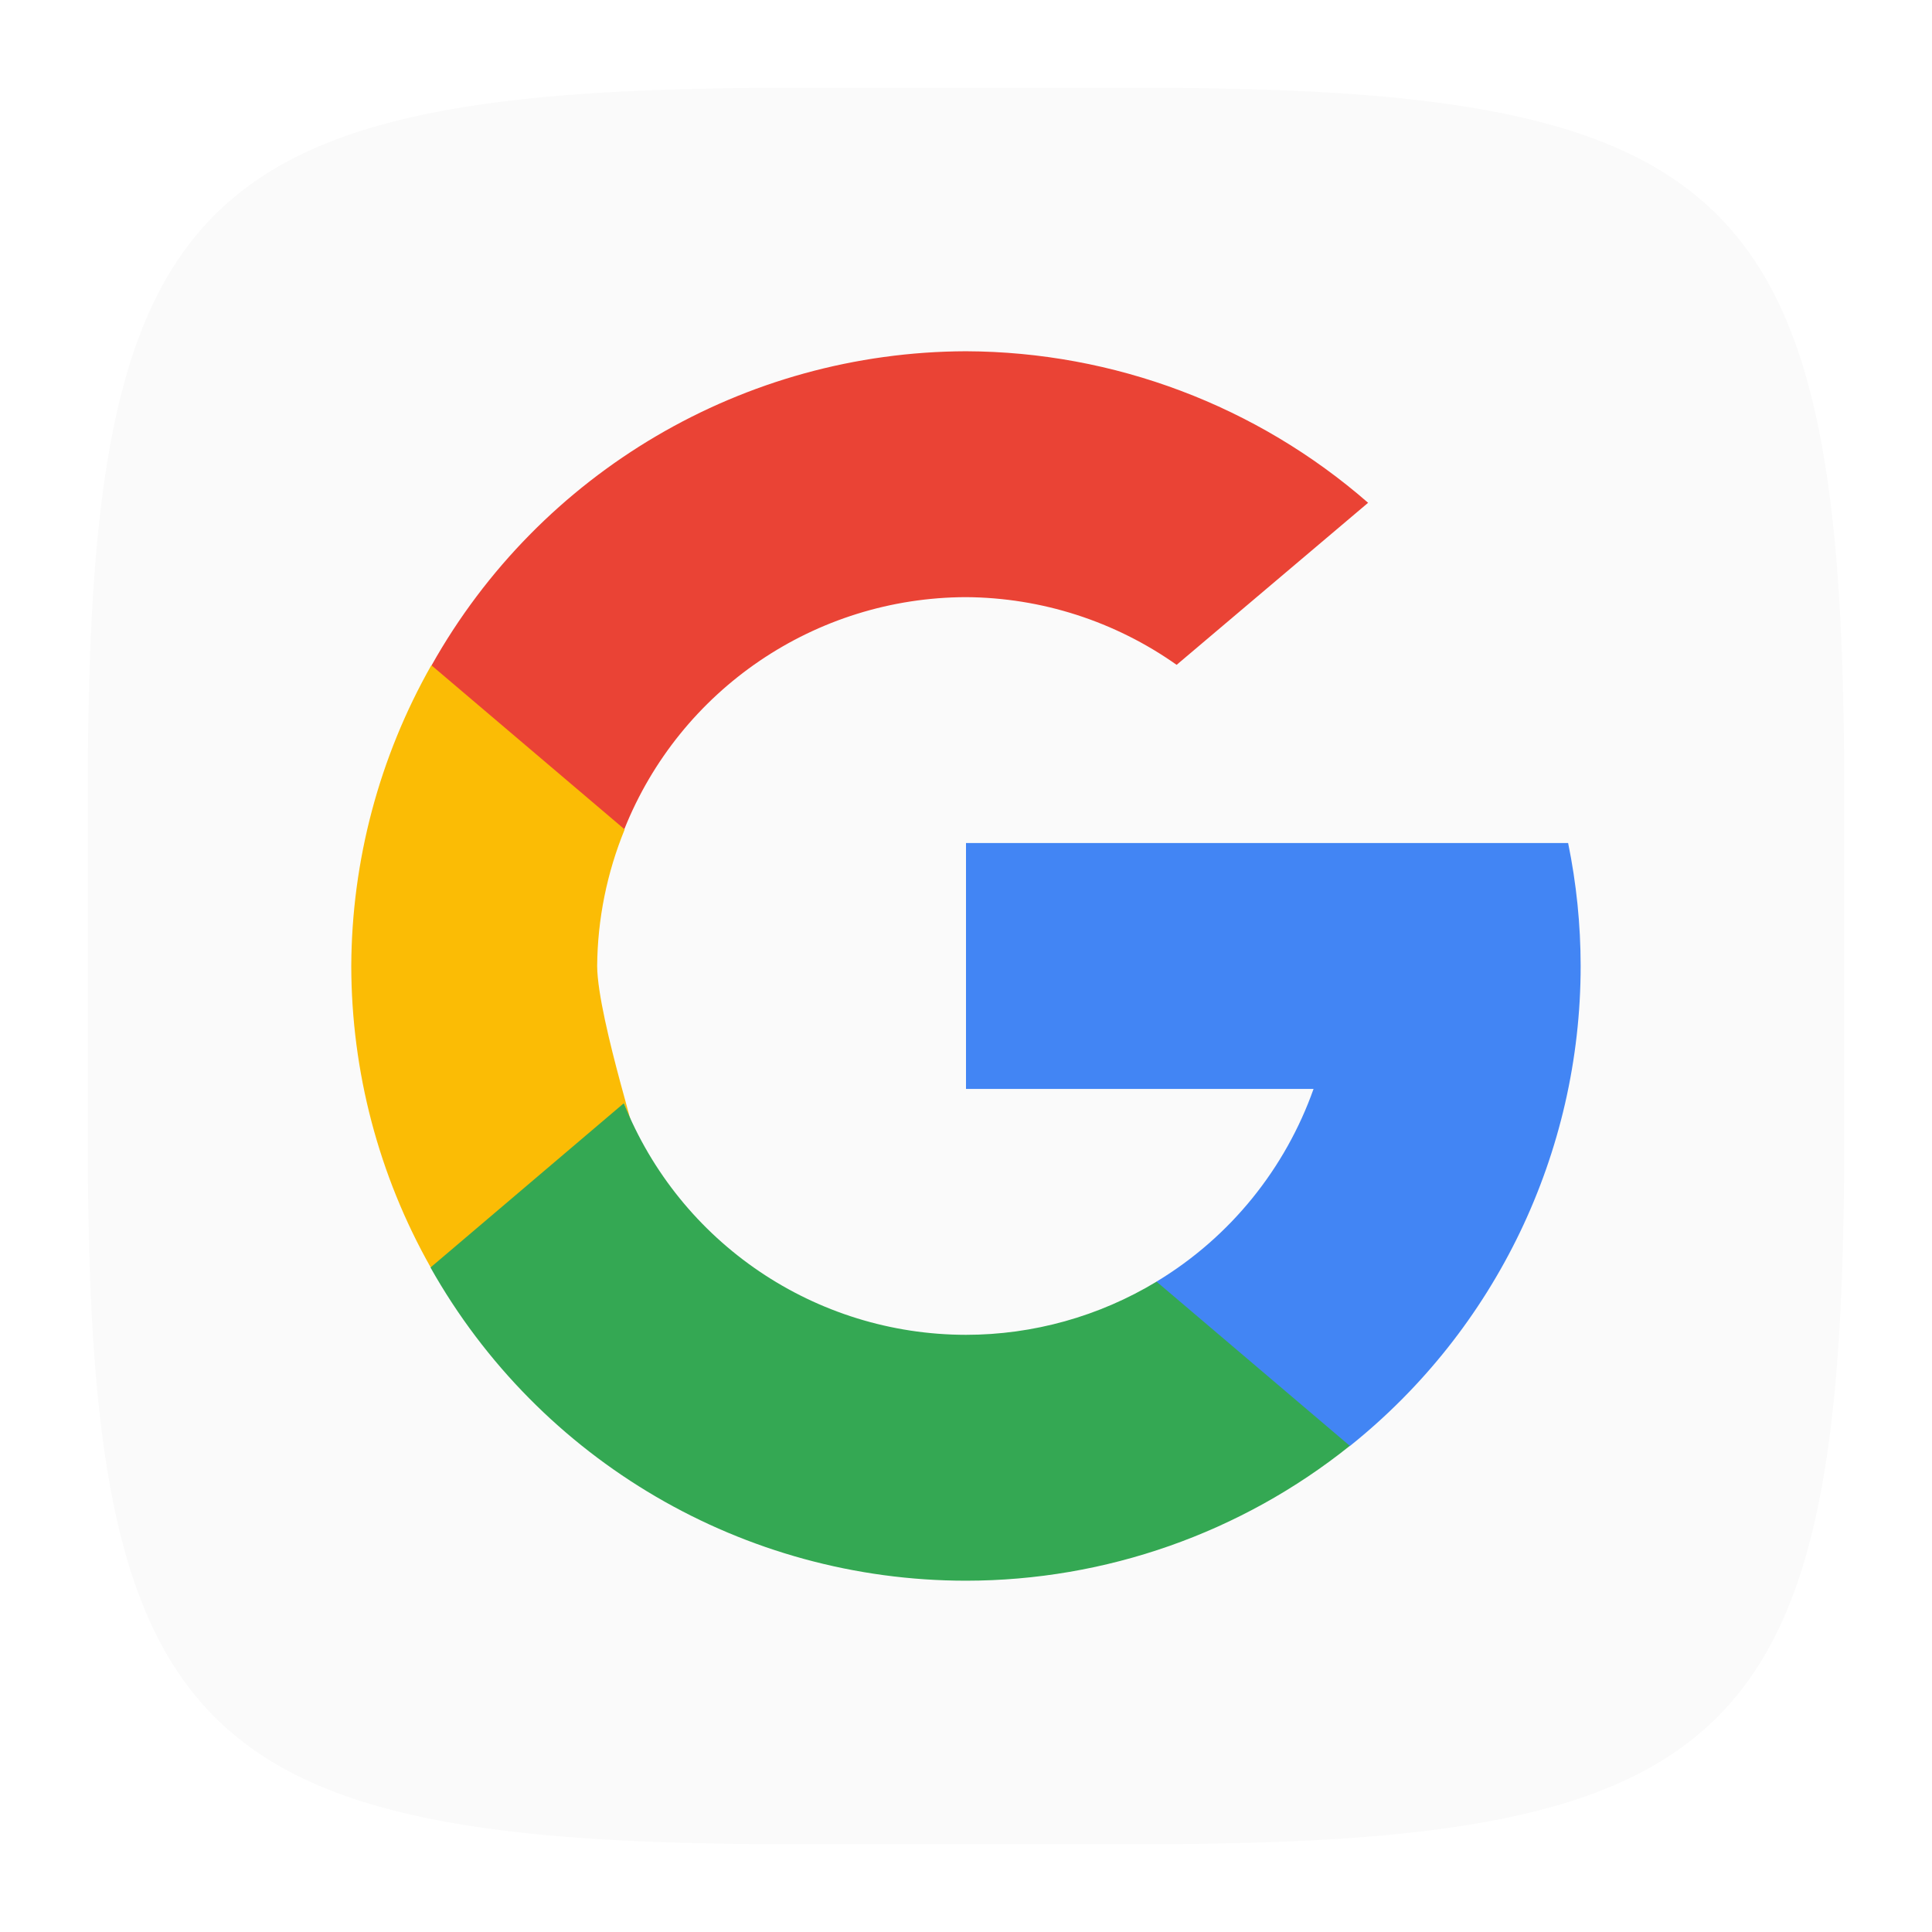
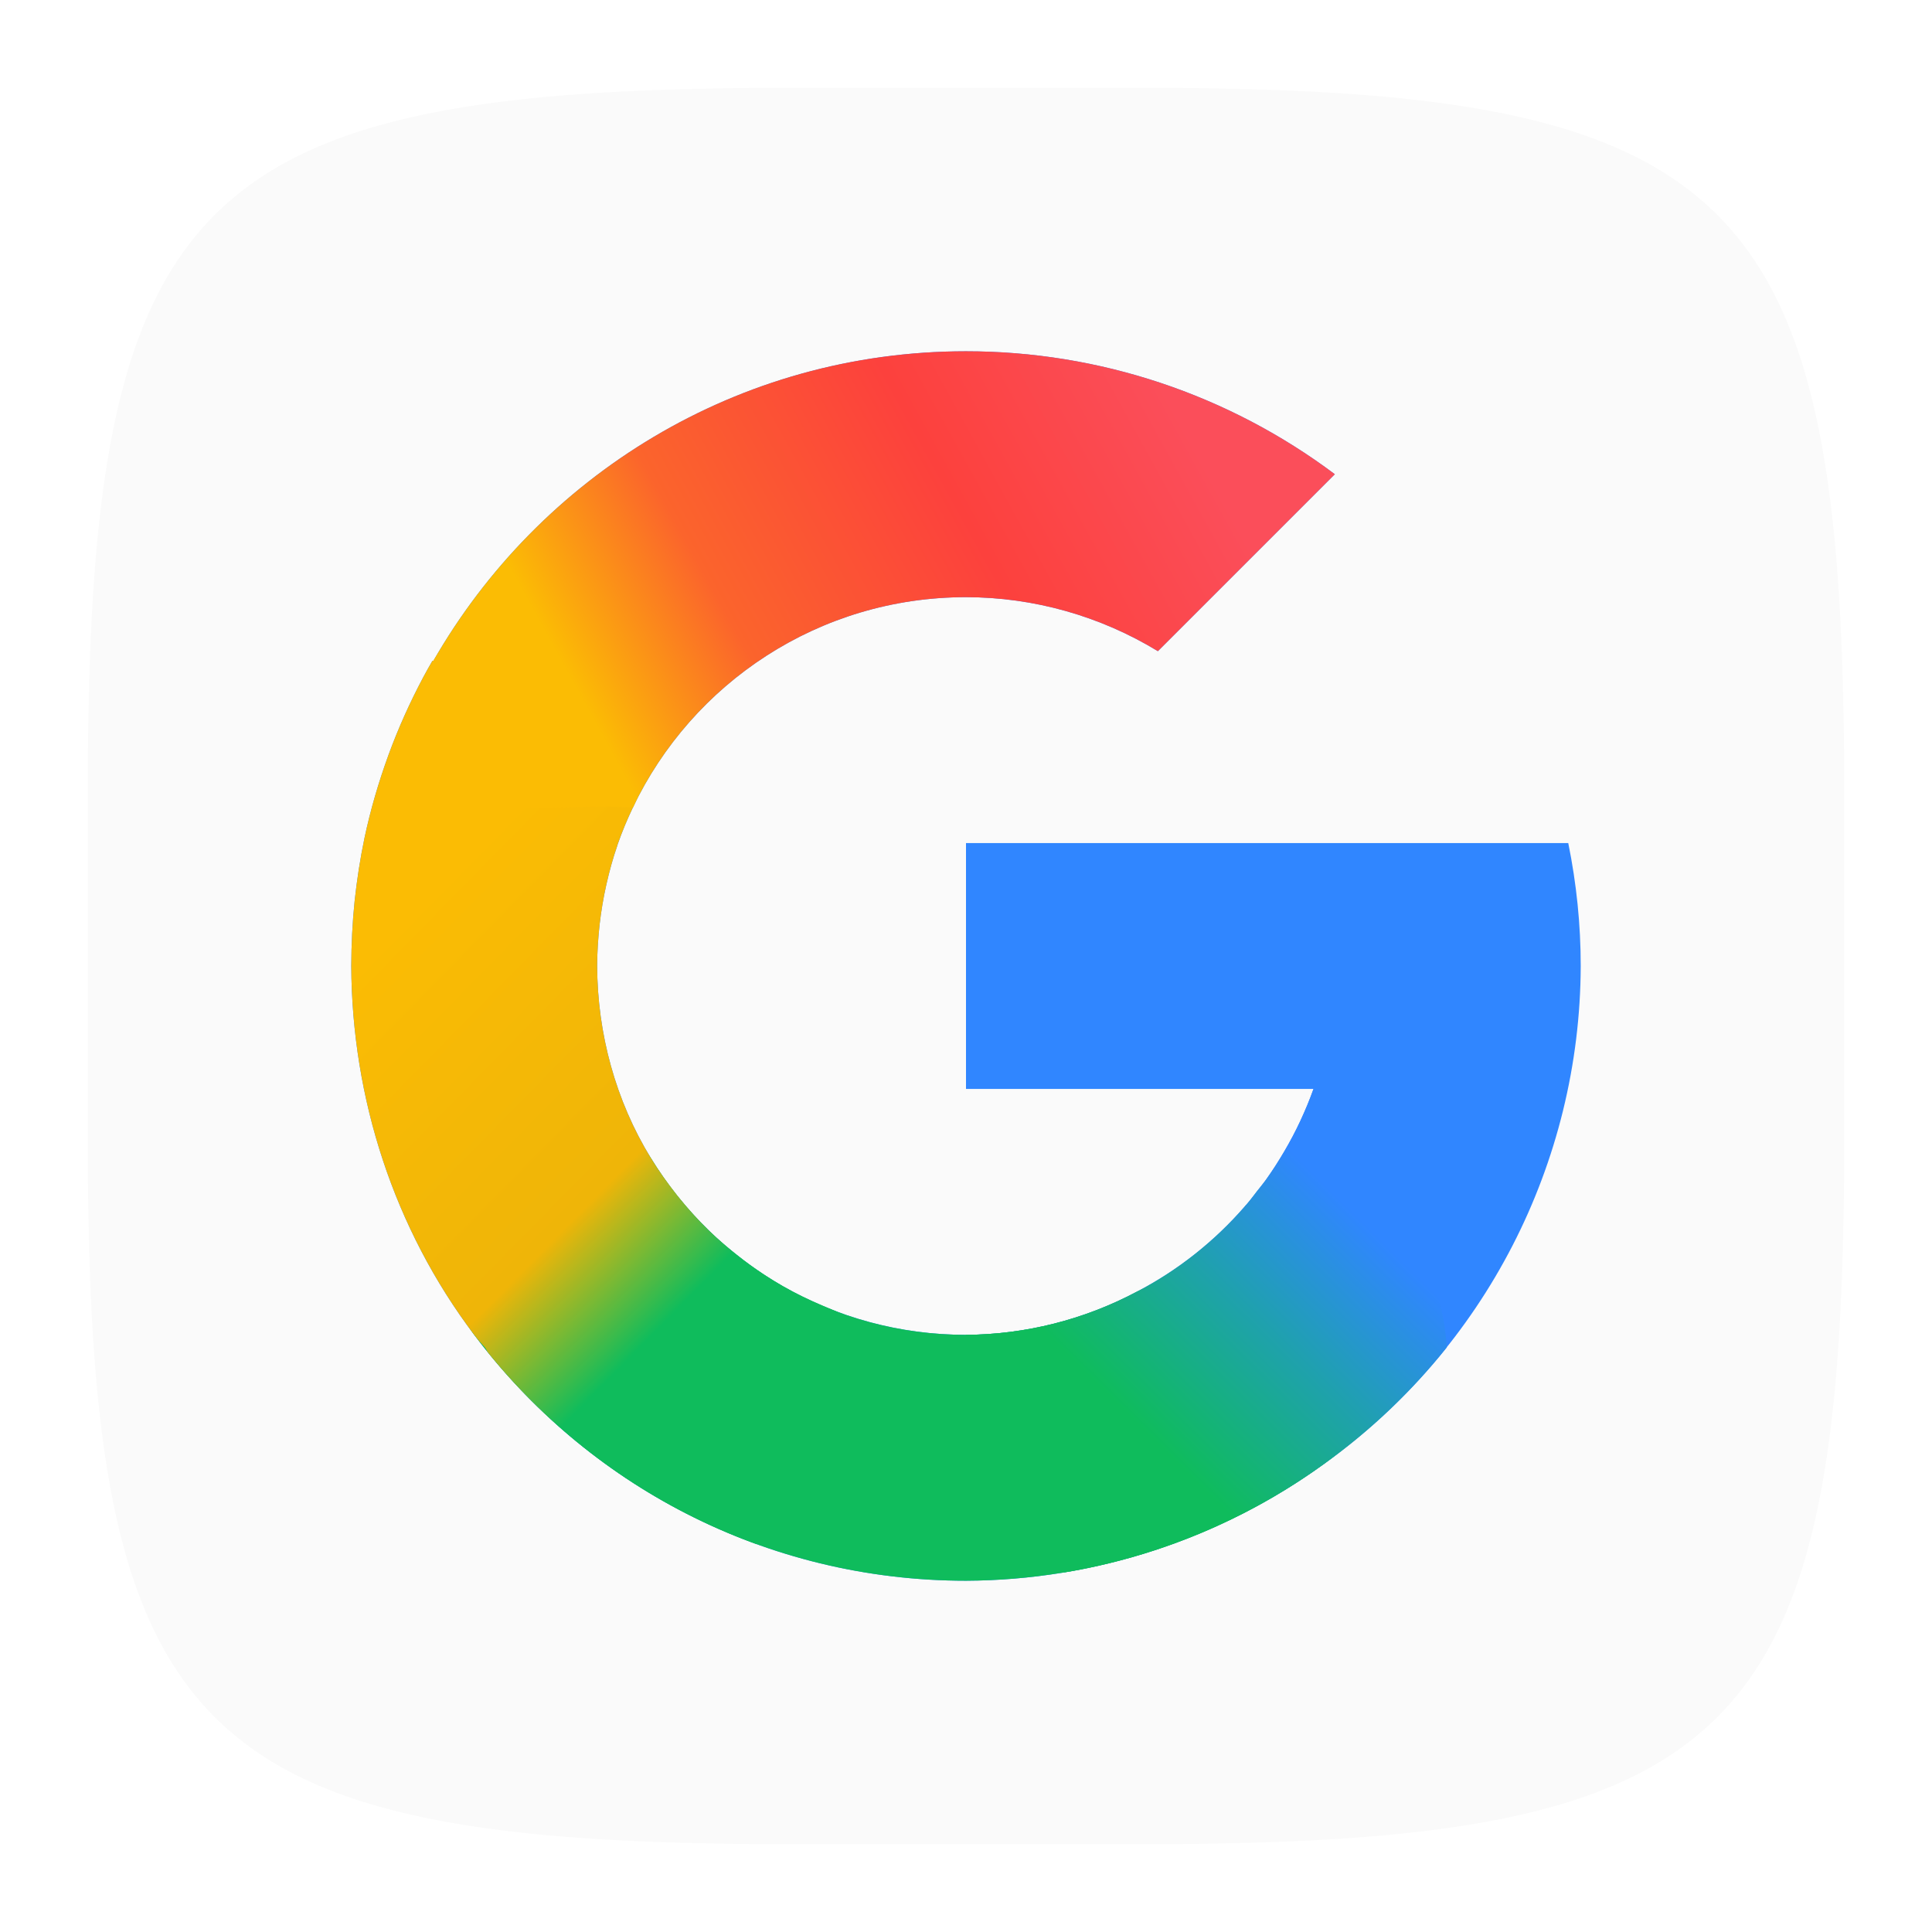
- <svg xmlns="http://www.w3.org/2000/svg" width="22" height="22" viewBox="0 0 22 22" version="1.1" id="svg5">
-   <defs id="defs2" />
+ <svg xmlns="http://www.w3.org/2000/svg" xmlns:xlink="http://www.w3.org/1999/xlink" width="22" height="22" viewBox="0 0 22 22" version="1.1" id="svg5">
+   <defs id="defs2">
+     <linearGradient xlink:href="#linearGradient4-5" id="linearGradient5" x1="9.601" y1="11.925" x2="11.327" y2="10.176" gradientUnits="userSpaceOnUse" gradientTransform="matrix(1.4,0,0,1.4,-0.2,-0.2)" />
+     <linearGradient id="linearGradient4-5">
+       <stop style="stop-color:#0fbc5c;stop-opacity:1;" offset="0" id="stop4" />
+       <stop style="stop-color:#1fa1ad;stop-opacity:1;" offset="0.525" id="stop6" />
+       <stop style="stop-color:#3086ff;stop-opacity:1;" offset="1" id="stop5" />
+     </linearGradient>
+     <linearGradient xlink:href="#linearGradient6" id="linearGradient8" x1="3" y1="8" x2="5.745" y2="10.698" gradientUnits="userSpaceOnUse" gradientTransform="matrix(1.4,0,0,1.4,-0.2,-0.2)" />
+     <linearGradient id="linearGradient6">
+       <stop style="stop-color:#fbbc04;stop-opacity:1;" offset="0" id="stop7" />
+       <stop style="stop-color:#efb508;stop-opacity:1;" offset="0.71" id="stop13" />
+       <stop style="stop-color:#0fbc5c;stop-opacity:1;" offset="1" id="stop8" />
+     </linearGradient>
+     <linearGradient xlink:href="#linearGradient9" id="linearGradient12" x1="4.882" y1="5.842" x2="9.581" y2="3.257" gradientUnits="userSpaceOnUse" gradientTransform="matrix(1.4,0,0,1.4,-0.2,-0.2)" />
+     <linearGradient id="linearGradient9">
+       <stop style="stop-color:#fbbc04;stop-opacity:1;" offset="0" id="stop9" />
+       <stop style="stop-color:#fb642c;stop-opacity:1;" offset="0.255" id="stop11" />
+       <stop style="stop-color:#fc413d;stop-opacity:1;" offset="0.642" id="stop12" />
+       <stop style="stop-color:#fb4e5a;stop-opacity:1;" offset="1" id="stop10" />
+     </linearGradient>
+   </defs>
  <path id="path530" style="fill:#fafafa;fill-opacity:1;stroke-width:0.75;stroke-linecap:round;stroke-linejoin:round" d="M 9,1 C 2.174,1 1,2.205 1,9 v 4 c 0,6.795 1.174,8 8,8 h 4 c 6.826,0 8,-1.205 8,-8 V 9 C 21,2.205 19.826,1 13,1 Z" />
-   <g id="g12145" transform="matrix(0.875,0,0,0.875,0.4999999,0.1244103)">
-     <path id="path24487" style="fill:#ea4335;fill-opacity:1;stroke-width:0.8;stroke-linejoin:round" d="M 12,4.429 C 9.114,4.438 6.457,6 5.045,8.517 L 5.787,10.503 7.553,10.65 C 8.28,8.829 10.04,7.634 12,7.629 c 0.982,0.006 1.939,0.314 2.741,0.881 l 2.492,-2.109 C 15.783,5.136 13.925,4.436 12,4.429 Z" />
-     <path id="rect25425" style="fill:#fbbc05;fill-opacity:1;stroke-width:0.8;stroke-linejoin:round" d="m 5.042,8.515 c -0.677,1.194 -1.036,2.542 -1.042,3.914 0.002,1.374 0.357,2.725 1.033,3.922 l 1.805,-0.258 0.709,-1.878 c 0.332,0.936 -0.344,-1.084 -0.347,-1.786 0.005,-0.61 0.127,-1.212 0.358,-1.777 z" />
-     <path id="rect35766" style="fill:#4285f4;fill-opacity:1;stroke-width:0.8;stroke-linejoin:round" d="m 12,10.829 v 3.2 h 4.523 c -0.366,1.032 -1.078,1.925 -2.044,2.508 l 0.316,1.988 2.201,0.151 c 1.898,-1.518 3.003,-3.817 3.003,-6.247 -2.88e-4,-0.537 -0.055,-1.073 -0.163,-1.6 H 19.072 16.512 Z" />
-     <path id="rect24779-7" style="fill:#34a853;fill-opacity:1;stroke-width:0.8;stroke-linejoin:round" d="M 7.547,14.215 5.031,16.353 C 6.448,18.87 9.111,20.428 12,20.429 c 1.816,-9.58e-4 3.578,-0.62 4.995,-1.755 L 14.48,16.537 C 13.732,16.989 12.874,17.229 12,17.229 10.039,17.228 8.276,16.035 7.547,14.215 Z" />
-   </g>
+   <path id="path6313" style="fill:#3086ff;fill-opacity:1;stroke-width:0.875;stroke-linecap:round;stroke-linejoin:round" d="M 11,4 C 8.399,4 6.139,5.424 4.932,7.53 l -0.008,-0.005 C 4.888,7.586 4.854,7.648 4.82,7.711 4.669,7.995 4.536,8.29 4.424,8.596 4.311,8.906 4.218,9.223 4.15,9.545 4.101,9.78 4.064,10.019 4.038,10.262 4.013,10.505 4.001,10.753 4,11 4.007,12.511 4.489,13.994 5.4,15.2 6.677,16.901 8.71,18 11,18 12.467,17.994 13.895,17.527 15.082,16.666 16.908,15.355 17.993,13.247 18,11 18,10.53 17.952,10.061 17.858,9.6 H 15.834 14.957 11 v 2.8 h 3.957 c -0.356,0.995 -1.073,1.819 -2.01,2.308 C 12.347,15.027 11.679,15.196 11,15.2 9.482,15.2 8.15,14.394 7.412,13.188 7.01,12.532 6.803,11.77 6.8,11 c 0,-0.157 0.011,-0.312 0.027,-0.465 0.017,-0.155 0.043,-0.307 0.077,-0.459 0.034,-0.152 0.075,-0.302 0.126,-0.448 0.001,-0.004 0.002,-0.007 0.003,-0.011 C 7.083,9.472 7.142,9.332 7.207,9.195 7.882,7.779 9.326,6.8 11,6.8 c 0.771,6.826e-4 1.527,0.214 2.185,0.615 L 15.2,5.4 C 13.988,4.491 12.515,4 11,4 Z" />
+   <path id="path6313-2" style="fill:#0fbc5c;fill-opacity:1;stroke-width:0.875;stroke-linecap:round;stroke-linejoin:round" d="M 7,13.026 C 6.186,13.071 4.66,14.22 5.4,15.2 6.677,16.901 8.71,18 11,18 12.467,17.994 13.895,17.527 15.082,16.666 16.908,15.355 13.883,14.219 12.947,14.708 12.347,15.027 11.679,15.196 11,15.2 9.482,15.2 8.15,14.394 7.412,13.188 7.337,13.065 7.187,13.016 7,13.026 Z" />
+   <path id="path6313-7" style="fill:url(#linearGradient5);fill-opacity:1;stroke-width:0.875;stroke-linecap:round;stroke-linejoin:round" d="m 14.957,12.4 c -0.044,0.124 -0.095,0.245 -0.15,0.364 -0.055,0.119 -0.117,0.235 -0.183,0.347 -0.061,0.104 -0.125,0.206 -0.194,0.304 -0.001,0.002 -0.002,0.004 -0.003,0.005 -0.036,0.05 -0.077,0.096 -0.115,0.145 -0.038,0.049 -0.074,0.1 -0.115,0.148 -0.005,0.005 -0.011,0.011 -0.016,0.016 -0.004,0.004 -0.007,0.009 -0.011,0.014 -0.341,0.391 -0.754,0.721 -1.222,0.965 C 12.347,15.027 11.679,15.196 11,15.2 c -1.004,0.848 -0.702,0.915 -0.172,1.302 0.493,0.36 0.853,1.254 1.296,1.403 0.132,-0.022 0.264,-0.047 0.394,-0.077 0.92,-0.208 1.793,-0.602 2.565,-1.162 0.529,-0.38 0.995,-0.826 1.392,-1.323 C 16.375,13.786 14.957,12.401 14.957,12.4 Z" />
+   <path id="path6313-29" style="fill:url(#linearGradient8);fill-opacity:1;stroke-width:0.875;stroke-linecap:round;stroke-linejoin:round" d="M 6.013,6.691 C 5.716,6.696 5.404,6.867 5.113,7.259 5.055,7.351 4.986,7.436 4.932,7.53 l -0.008,-0.005 C 4.888,7.586 4.854,7.648 4.82,7.711 4.669,7.995 4.536,8.29 4.424,8.596 4.311,8.906 4.218,9.223 4.15,9.545 4.101,9.78 4.064,10.019 4.038,10.262 4.013,10.505 4.001,10.753 4,11 c 0.007,1.511 0.489,2.994 1.4,4.2 0.037,0.049 0.077,0.095 0.118,0.139 0.011,0.012 0.022,0.031 0.033,0.055 0.795,0.985 1.853,1.751 3.065,2.19 0.589,-1.042 0.991,-2.197 0.919,-2.647 -0.038,-0.014 -0.074,-0.031 -0.112,-0.046 -0.021,-0.009 -0.042,-0.018 -0.063,-0.027 -0.153,-0.065 -0.303,-0.137 -0.446,-0.219 -0.132,-0.076 -0.26,-0.159 -0.383,-0.249 -0.04,-0.029 -0.079,-0.06 -0.118,-0.09 -0.119,-0.093 -0.234,-0.19 -0.342,-0.295 -0.113,-0.11 -0.22,-0.228 -0.32,-0.35 -0.023,-0.028 -0.046,-0.056 -0.068,-0.085 C 7.586,13.451 7.495,13.323 7.412,13.188 7.01,12.532 6.803,11.77 6.8,11 6.8,10.843 6.811,10.688 6.827,10.535 6.845,10.381 6.87,10.228 6.904,10.076 6.938,9.924 6.979,9.774 7.03,9.627 v -0.003 c 1.064e-4,-4.83e-4 -1.008e-4,-0.002 0,-0.003 l 0.003,-0.003 v -0.003 C 7.083,9.472 7.142,9.332 7.207,9.195 l 0.003,-0.003 C 7.692,8.174 6.928,6.673 6.013,6.691 Z" />
+   <path id="path6313-5" style="fill:url(#linearGradient12);fill-opacity:1;stroke-width:0.875;stroke-linecap:round;stroke-linejoin:round" d="M 11,4 C 8.399,4 6.139,5.424 4.932,7.53 l -0.008,-0.005 C 5.032,9.64 5.81,9.111 7.207,9.195 7.882,7.779 9.326,6.8 11,6.8 c 0.771,6.826e-4 1.527,0.214 2.185,0.615 L 15.2,5.4 C 13.988,4.491 12.515,4 11,4 Z" />
</svg>
